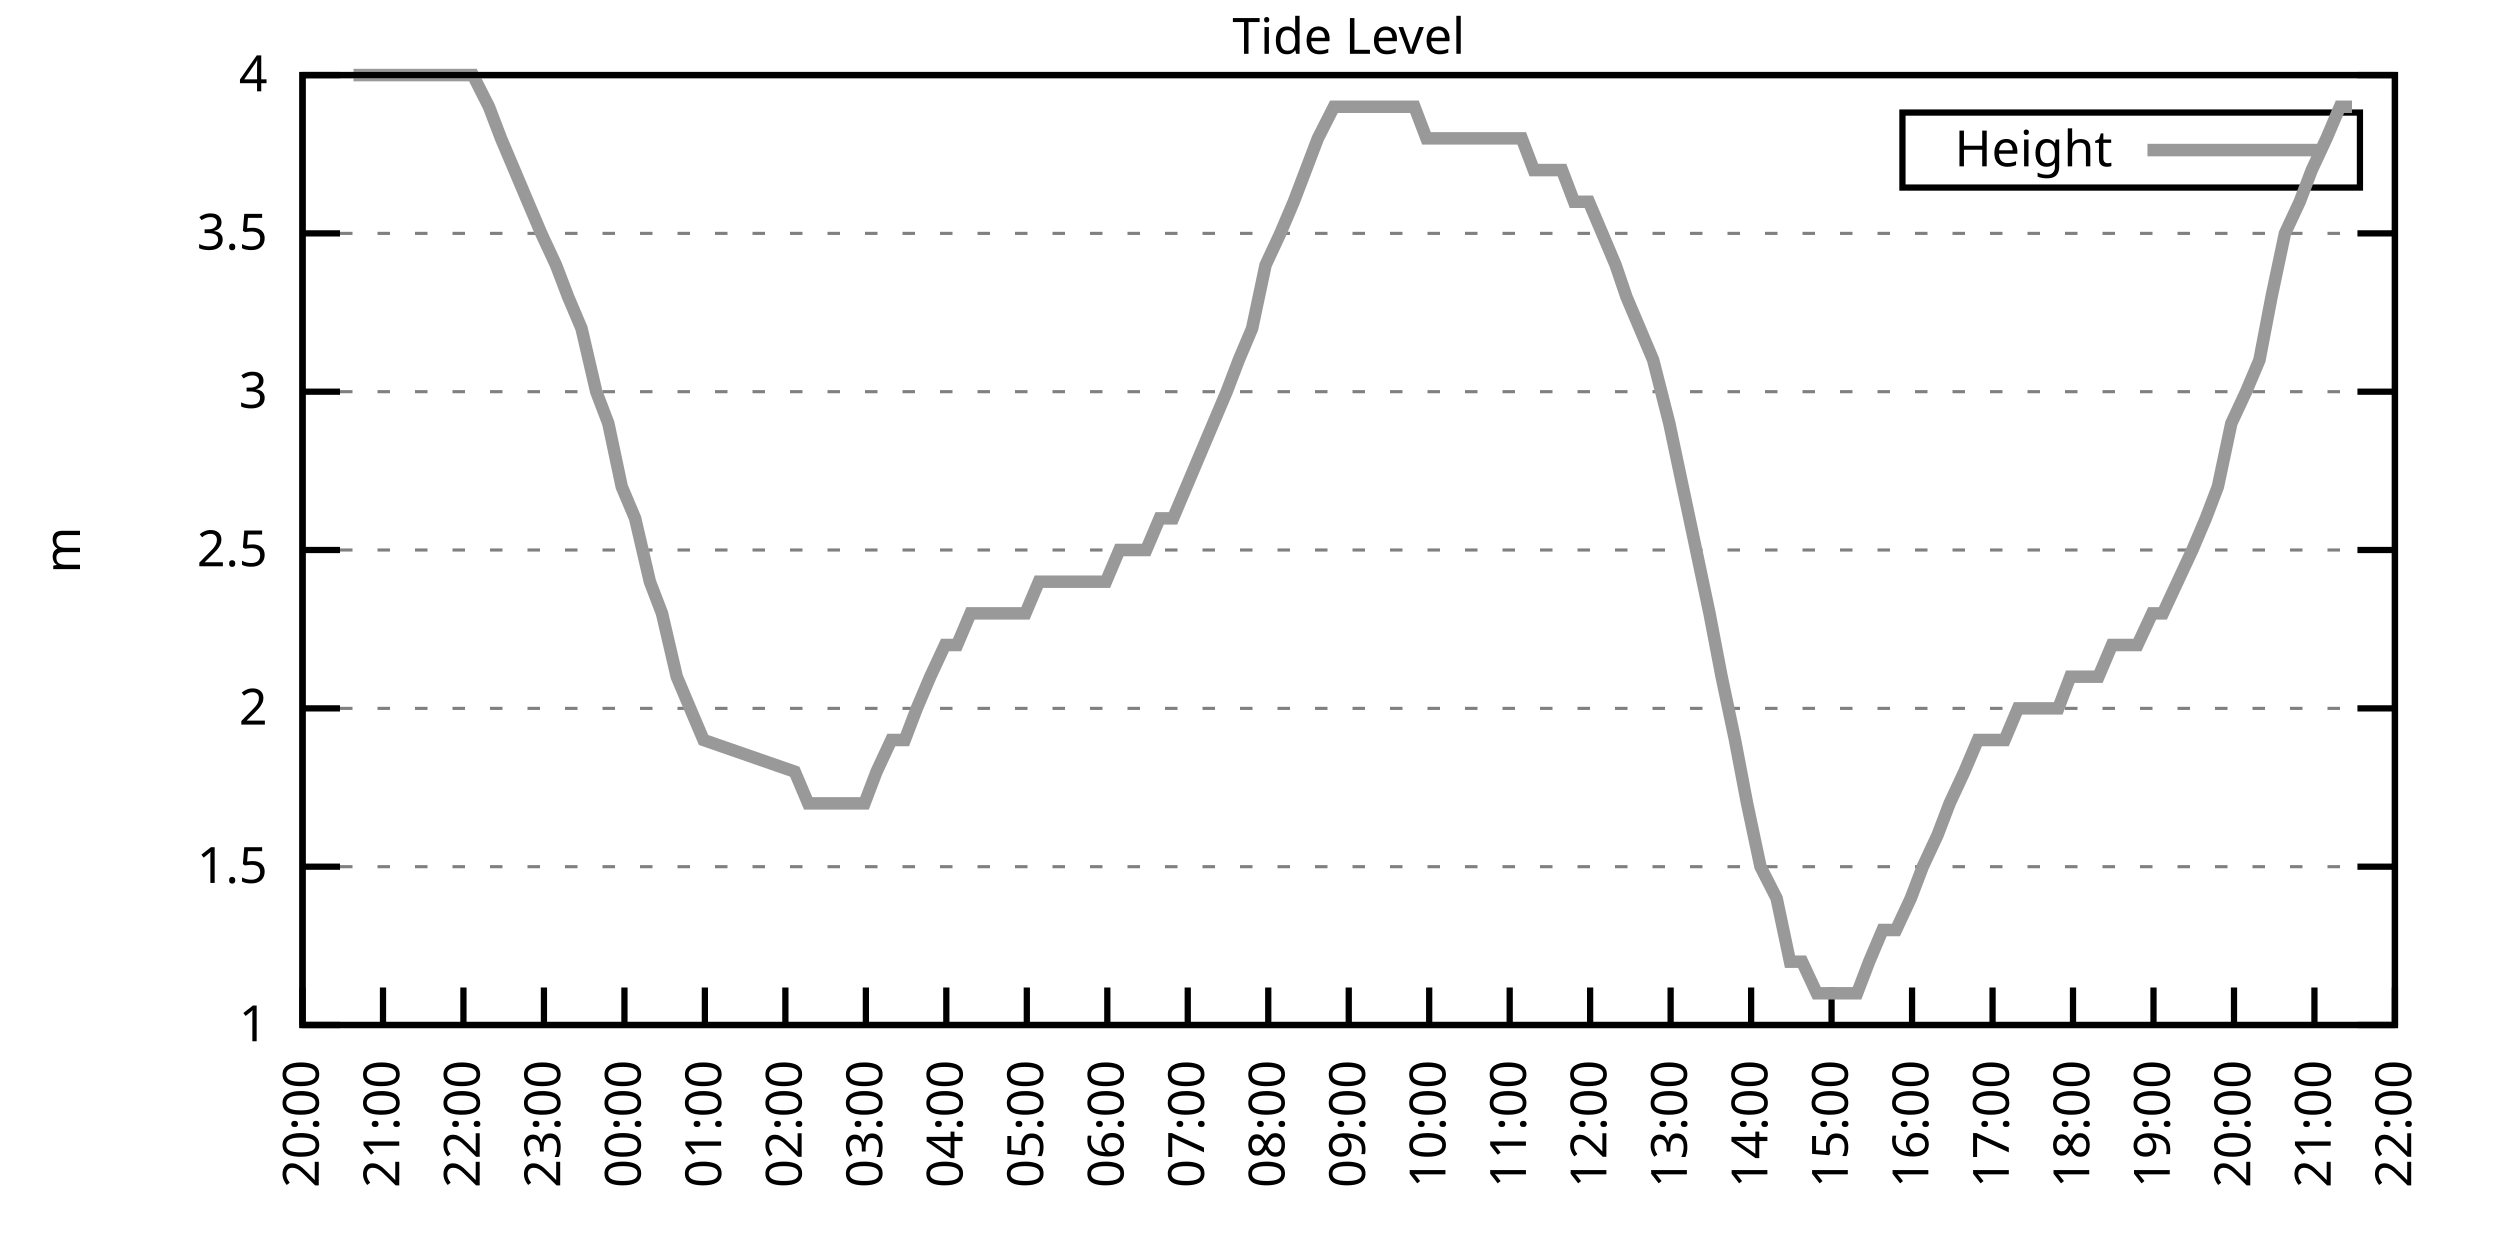
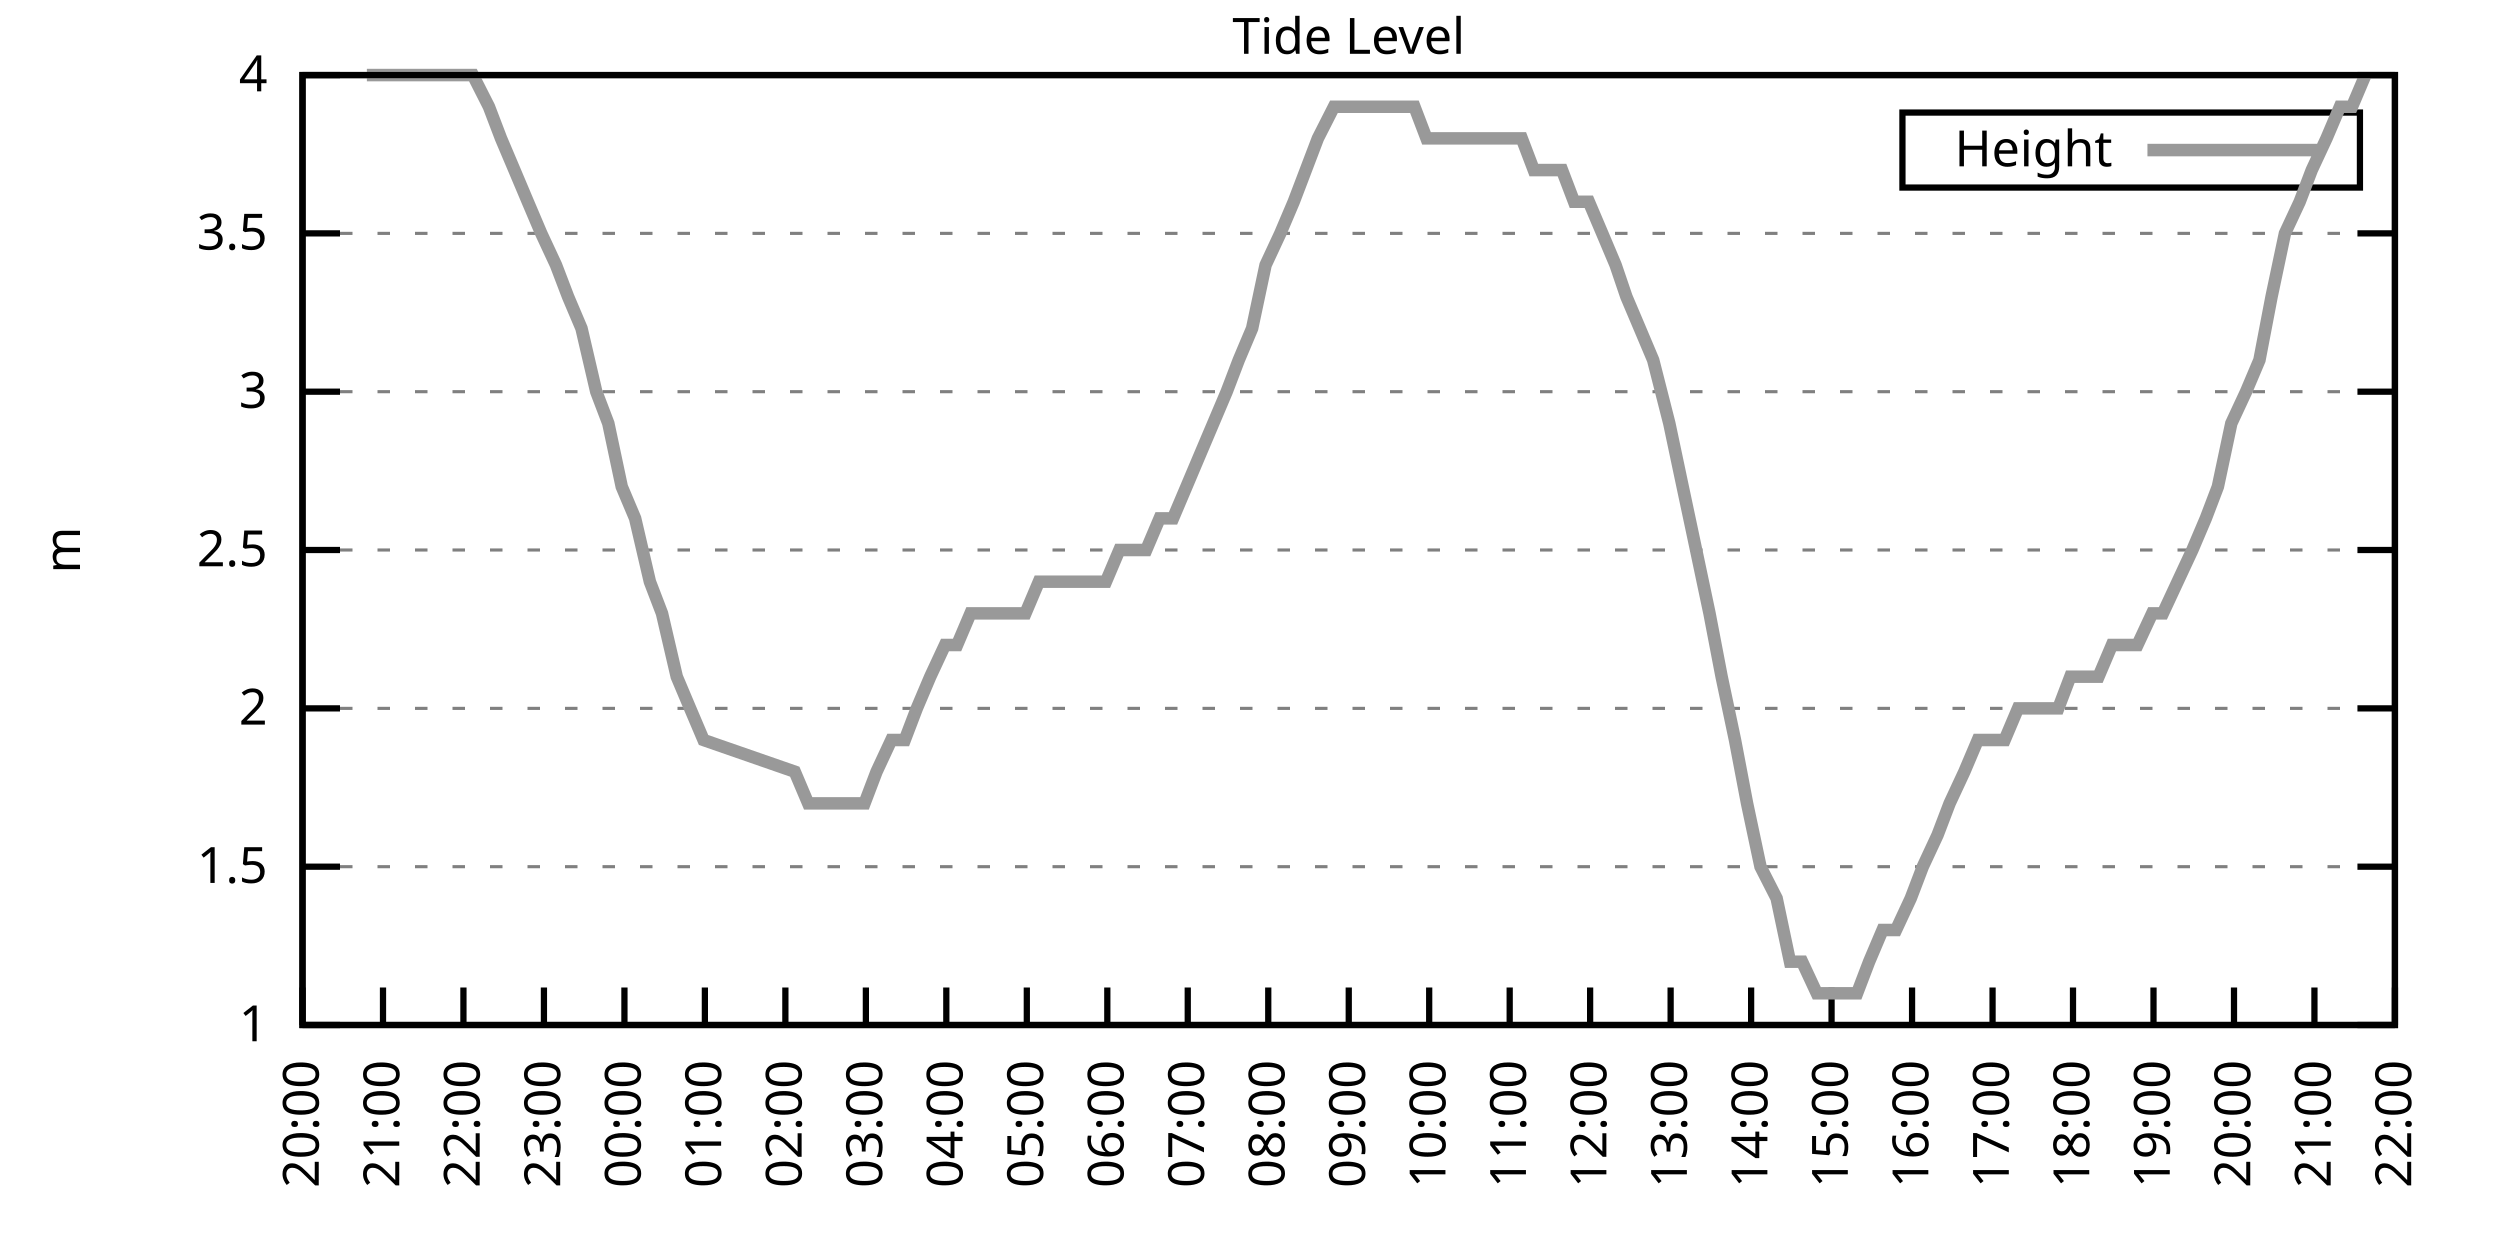
<svg xmlns="http://www.w3.org/2000/svg" xmlns:xlink="http://www.w3.org/1999/xlink" width="400" height="200" viewBox="0 0 400 200">
  <g id="gnuplot_canvas">
    <rect x="0" y="0" width="400" height="200" fill="none" />
    <defs>
      <circle id="gpDot" r="0.5" stroke-width="0.5" stroke="currentColor" />
      <path id="gpPt0" stroke-width="0.333" stroke="currentColor" d="M-1,0 h2 M0,-1 v2" />
      <path id="gpPt1" stroke-width="0.333" stroke="currentColor" d="M-1,-1 L1,1 M1,-1 L-1,1" />
      <path id="gpPt2" stroke-width="0.333" stroke="currentColor" d="M-1,0 L1,0 M0,-1 L0,1 M-1,-1 L1,1 M-1,1 L1,-1" />
      <rect id="gpPt3" stroke-width="0.333" stroke="currentColor" x="-1" y="-1" width="2" height="2" />
      <rect id="gpPt4" stroke-width="0.333" stroke="currentColor" fill="currentColor" x="-1" y="-1" width="2" height="2" />
      <circle id="gpPt5" stroke-width="0.333" stroke="currentColor" cx="0" cy="0" r="1" />
      <use xlink:href="#gpPt5" id="gpPt6" fill="currentColor" stroke="none" />
      <path id="gpPt7" stroke-width="0.333" stroke="currentColor" d="M0,-1.33 L-1.33,0.67 L1.33,0.67 z" />
      <use xlink:href="#gpPt7" id="gpPt8" fill="currentColor" stroke="none" />
      <use xlink:href="#gpPt7" id="gpPt9" stroke="currentColor" transform="rotate(180)" />
      <use xlink:href="#gpPt9" id="gpPt10" fill="currentColor" stroke="none" />
      <use xlink:href="#gpPt3" id="gpPt11" stroke="currentColor" transform="rotate(45)" />
      <use xlink:href="#gpPt11" id="gpPt12" fill="currentColor" stroke="none" />
      <path id="gpPt13" stroke-width="0.333" stroke="currentColor" d="M0,1.330 L1.265,0.411 L0.782,-1.067 L-0.782,-1.076 L-1.265,0.411 z" />
      <use xlink:href="#gpPt13" id="gpPt14" fill="currentColor" stroke="none" />
      <filter id="textbox" filterUnits="objectBoundingBox" x="0" y="0" height="1" width="1">
        <feFlood flood-color="white" flood-opacity="1" result="bgnd" />
        <feComposite in="SourceGraphic" in2="bgnd" operator="atop" />
      </filter>
      <filter id="greybox" filterUnits="objectBoundingBox" x="0" y="0" height="1" width="1">
        <feFlood flood-color="lightgrey" flood-opacity="1" result="grey" />
        <feComposite in="SourceGraphic" in2="grey" operator="atop" />
      </filter>
    </defs>
    <g fill="none" color="white" stroke="currentColor" stroke-width="1.00" stroke-linecap="butt" stroke-linejoin="miter">
</g>
    <g fill="none" color="black" stroke="currentColor" stroke-width="1.00" stroke-linecap="butt" stroke-linejoin="miter">
      <g stroke="none" shape-rendering="crispEdges">
        <polygon fill="rgb(255, 255, 255)" points="48.40,164.00 383.18,164.00 383.18,12.02 48.40,12.02 " />
      </g>
    </g>
    <g fill="none" color="black" stroke="currentColor" stroke-width="1.00" stroke-linecap="butt" stroke-linejoin="miter">
</g>
    <g fill="none" color="black" stroke="black" stroke-width="0.50" stroke-linecap="butt" stroke-linejoin="miter">
</g>
    <g fill="none" color="gray" stroke="currentColor" stroke-width="0.50" stroke-linecap="butt" stroke-linejoin="miter">
      <path stroke="gray" stroke-dasharray="2,4" class="gridline" d="M48.40,164.00 L383.19,164.00  " />
    </g>
    <g fill="none" color="gray" stroke="gray" stroke-width="1.00" stroke-linecap="butt" stroke-linejoin="miter">
</g>
    <g fill="none" color="black" stroke="currentColor" stroke-width="1.00" stroke-linecap="butt" stroke-linejoin="miter">
      <path stroke="black" d="M48.40,164.00 L54.40,164.00 M383.19,164.00 L377.19,164.00  " />
      <g transform="translate(42.80,166.60)" stroke="none" fill="black" font-family="Sans" font-size="8.00" text-anchor="end">
        <text>
          <tspan font-family="Sans"> 1</tspan>
        </text>
      </g>
    </g>
    <g fill="none" color="black" stroke="currentColor" stroke-width="1.00" stroke-linecap="butt" stroke-linejoin="miter">
</g>
    <g fill="none" color="black" stroke="black" stroke-width="0.50" stroke-linecap="butt" stroke-linejoin="miter">
</g>
    <g fill="none" color="gray" stroke="currentColor" stroke-width="0.50" stroke-linecap="butt" stroke-linejoin="miter">
      <path stroke="gray" stroke-dasharray="2,4" class="gridline" d="M48.40,138.67 L383.19,138.67  " />
    </g>
    <g fill="none" color="gray" stroke="gray" stroke-width="1.00" stroke-linecap="butt" stroke-linejoin="miter">
</g>
    <g fill="none" color="black" stroke="currentColor" stroke-width="1.00" stroke-linecap="butt" stroke-linejoin="miter">
      <path stroke="black" d="M48.40,138.67 L54.40,138.67 M383.19,138.67 L377.19,138.67  " />
      <g transform="translate(42.80,141.27)" stroke="none" fill="black" font-family="Sans" font-size="8.00" text-anchor="end">
        <text>
          <tspan font-family="Sans"> 1.5</tspan>
        </text>
      </g>
    </g>
    <g fill="none" color="black" stroke="currentColor" stroke-width="1.00" stroke-linecap="butt" stroke-linejoin="miter">
</g>
    <g fill="none" color="black" stroke="black" stroke-width="0.50" stroke-linecap="butt" stroke-linejoin="miter">
</g>
    <g fill="none" color="gray" stroke="currentColor" stroke-width="0.50" stroke-linecap="butt" stroke-linejoin="miter">
      <path stroke="gray" stroke-dasharray="2,4" class="gridline" d="M48.40,113.34 L383.19,113.34  " />
    </g>
    <g fill="none" color="gray" stroke="gray" stroke-width="1.00" stroke-linecap="butt" stroke-linejoin="miter">
</g>
    <g fill="none" color="black" stroke="currentColor" stroke-width="1.00" stroke-linecap="butt" stroke-linejoin="miter">
      <path stroke="black" d="M48.40,113.34 L54.40,113.34 M383.19,113.34 L377.19,113.34  " />
      <g transform="translate(42.80,115.94)" stroke="none" fill="black" font-family="Sans" font-size="8.00" text-anchor="end">
        <text>
          <tspan font-family="Sans"> 2</tspan>
        </text>
      </g>
    </g>
    <g fill="none" color="black" stroke="currentColor" stroke-width="1.00" stroke-linecap="butt" stroke-linejoin="miter">
</g>
    <g fill="none" color="black" stroke="black" stroke-width="0.50" stroke-linecap="butt" stroke-linejoin="miter">
</g>
    <g fill="none" color="gray" stroke="currentColor" stroke-width="0.50" stroke-linecap="butt" stroke-linejoin="miter">
      <path stroke="gray" stroke-dasharray="2,4" class="gridline" d="M48.40,88.00 L383.19,88.00  " />
    </g>
    <g fill="none" color="gray" stroke="gray" stroke-width="1.00" stroke-linecap="butt" stroke-linejoin="miter">
</g>
    <g fill="none" color="black" stroke="currentColor" stroke-width="1.00" stroke-linecap="butt" stroke-linejoin="miter">
      <path stroke="black" d="M48.40,88.00 L54.40,88.00 M383.19,88.00 L377.19,88.00  " />
      <g transform="translate(42.80,90.60)" stroke="none" fill="black" font-family="Sans" font-size="8.00" text-anchor="end">
        <text>
          <tspan font-family="Sans"> 2.5</tspan>
        </text>
      </g>
    </g>
    <g fill="none" color="black" stroke="currentColor" stroke-width="1.00" stroke-linecap="butt" stroke-linejoin="miter">
</g>
    <g fill="none" color="black" stroke="black" stroke-width="0.50" stroke-linecap="butt" stroke-linejoin="miter">
</g>
    <g fill="none" color="gray" stroke="currentColor" stroke-width="0.50" stroke-linecap="butt" stroke-linejoin="miter">
      <path stroke="gray" stroke-dasharray="2,4" class="gridline" d="M48.40,62.67 L383.19,62.67  " />
    </g>
    <g fill="none" color="gray" stroke="gray" stroke-width="1.00" stroke-linecap="butt" stroke-linejoin="miter">
</g>
    <g fill="none" color="black" stroke="currentColor" stroke-width="1.00" stroke-linecap="butt" stroke-linejoin="miter">
      <path stroke="black" d="M48.40,62.67 L54.40,62.67 M383.19,62.67 L377.19,62.67  " />
      <g transform="translate(42.80,65.27)" stroke="none" fill="black" font-family="Sans" font-size="8.00" text-anchor="end">
        <text>
          <tspan font-family="Sans"> 3</tspan>
        </text>
      </g>
    </g>
    <g fill="none" color="black" stroke="currentColor" stroke-width="1.00" stroke-linecap="butt" stroke-linejoin="miter">
</g>
    <g fill="none" color="black" stroke="black" stroke-width="0.50" stroke-linecap="butt" stroke-linejoin="miter">
</g>
    <g fill="none" color="gray" stroke="currentColor" stroke-width="0.50" stroke-linecap="butt" stroke-linejoin="miter">
      <path stroke="gray" stroke-dasharray="2,4" class="gridline" d="M48.40,37.34 L383.19,37.34  " />
    </g>
    <g fill="none" color="gray" stroke="gray" stroke-width="1.00" stroke-linecap="butt" stroke-linejoin="miter">
</g>
    <g fill="none" color="black" stroke="currentColor" stroke-width="1.00" stroke-linecap="butt" stroke-linejoin="miter">
      <path stroke="black" d="M48.40,37.34 L54.40,37.34 M383.19,37.34 L377.19,37.34  " />
      <g transform="translate(42.80,39.94)" stroke="none" fill="black" font-family="Sans" font-size="8.00" text-anchor="end">
        <text>
          <tspan font-family="Sans"> 3.5</tspan>
        </text>
      </g>
    </g>
    <g fill="none" color="black" stroke="currentColor" stroke-width="1.00" stroke-linecap="butt" stroke-linejoin="miter">
</g>
    <g fill="none" color="black" stroke="black" stroke-width="0.50" stroke-linecap="butt" stroke-linejoin="miter">
</g>
    <g fill="none" color="gray" stroke="currentColor" stroke-width="0.50" stroke-linecap="butt" stroke-linejoin="miter">
      <path stroke="gray" stroke-dasharray="2,4" class="gridline" d="M48.40,12.01 L383.19,12.01  " />
    </g>
    <g fill="none" color="gray" stroke="gray" stroke-width="1.00" stroke-linecap="butt" stroke-linejoin="miter">
</g>
    <g fill="none" color="black" stroke="currentColor" stroke-width="1.00" stroke-linecap="butt" stroke-linejoin="miter">
      <path stroke="black" d="M48.40,12.01 L54.40,12.01 M383.19,12.01 L377.19,12.01  " />
      <g transform="translate(42.80,14.61)" stroke="none" fill="black" font-family="Sans" font-size="8.00" text-anchor="end">
        <text>
          <tspan font-family="Sans"> 4</tspan>
        </text>
      </g>
    </g>
    <g fill="none" color="black" stroke="currentColor" stroke-width="1.00" stroke-linecap="butt" stroke-linejoin="miter">
      <path stroke="black" d="M48.40,164.00 L48.40,158.00  " />
      <g transform="translate(51.00,169.60) rotate(270.00)" stroke="none" fill="black" font-family="Sans" font-size="8.00" text-anchor="end">
        <text>
          <tspan font-family="Sans">20:00</tspan>
        </text>
      </g>
    </g>
    <g fill="none" color="black" stroke="currentColor" stroke-width="1.00" stroke-linecap="butt" stroke-linejoin="miter">
      <path stroke="black" d="M61.28,164.00 L61.28,158.00  " />
      <g transform="translate(63.88,169.60) rotate(270.00)" stroke="none" fill="black" font-family="Sans" font-size="8.00" text-anchor="end">
        <text>
          <tspan font-family="Sans">21:00</tspan>
        </text>
      </g>
    </g>
    <g fill="none" color="black" stroke="currentColor" stroke-width="1.00" stroke-linecap="butt" stroke-linejoin="miter">
      <path stroke="black" d="M74.15,164.00 L74.15,158.00  " />
      <g transform="translate(76.75,169.60) rotate(270.00)" stroke="none" fill="black" font-family="Sans" font-size="8.00" text-anchor="end">
        <text>
          <tspan font-family="Sans">22:00</tspan>
        </text>
      </g>
    </g>
    <g fill="none" color="black" stroke="currentColor" stroke-width="1.00" stroke-linecap="butt" stroke-linejoin="miter">
      <path stroke="black" d="M87.03,164.00 L87.03,158.00  " />
      <g transform="translate(89.63,169.60) rotate(270.00)" stroke="none" fill="black" font-family="Sans" font-size="8.00" text-anchor="end">
        <text>
          <tspan font-family="Sans">23:00</tspan>
        </text>
      </g>
    </g>
    <g fill="none" color="black" stroke="currentColor" stroke-width="1.00" stroke-linecap="butt" stroke-linejoin="miter">
      <path stroke="black" d="M99.91,164.00 L99.91,158.00  " />
      <g transform="translate(102.51,169.60) rotate(270.00)" stroke="none" fill="black" font-family="Sans" font-size="8.00" text-anchor="end">
        <text>
          <tspan font-family="Sans">00:00</tspan>
        </text>
      </g>
    </g>
    <g fill="none" color="black" stroke="currentColor" stroke-width="1.00" stroke-linecap="butt" stroke-linejoin="miter">
      <path stroke="black" d="M112.78,164.00 L112.78,158.00  " />
      <g transform="translate(115.38,169.60) rotate(270.00)" stroke="none" fill="black" font-family="Sans" font-size="8.00" text-anchor="end">
        <text>
          <tspan font-family="Sans">01:00</tspan>
        </text>
      </g>
    </g>
    <g fill="none" color="black" stroke="currentColor" stroke-width="1.00" stroke-linecap="butt" stroke-linejoin="miter">
      <path stroke="black" d="M125.66,164.00 L125.66,158.00  " />
      <g transform="translate(128.26,169.60) rotate(270.00)" stroke="none" fill="black" font-family="Sans" font-size="8.00" text-anchor="end">
        <text>
          <tspan font-family="Sans">02:00</tspan>
        </text>
      </g>
    </g>
    <g fill="none" color="black" stroke="currentColor" stroke-width="1.00" stroke-linecap="butt" stroke-linejoin="miter">
      <path stroke="black" d="M138.54,164.00 L138.54,158.00  " />
      <g transform="translate(141.14,169.60) rotate(270.00)" stroke="none" fill="black" font-family="Sans" font-size="8.00" text-anchor="end">
        <text>
          <tspan font-family="Sans">03:00</tspan>
        </text>
      </g>
    </g>
    <g fill="none" color="black" stroke="currentColor" stroke-width="1.00" stroke-linecap="butt" stroke-linejoin="miter">
      <path stroke="black" d="M151.41,164.00 L151.41,158.00  " />
      <g transform="translate(154.01,169.60) rotate(270.00)" stroke="none" fill="black" font-family="Sans" font-size="8.00" text-anchor="end">
        <text>
          <tspan font-family="Sans">04:00</tspan>
        </text>
      </g>
    </g>
    <g fill="none" color="black" stroke="currentColor" stroke-width="1.00" stroke-linecap="butt" stroke-linejoin="miter">
      <path stroke="black" d="M164.29,164.00 L164.29,158.00  " />
      <g transform="translate(166.89,169.60) rotate(270.00)" stroke="none" fill="black" font-family="Sans" font-size="8.00" text-anchor="end">
        <text>
          <tspan font-family="Sans">05:00</tspan>
        </text>
      </g>
    </g>
    <g fill="none" color="black" stroke="currentColor" stroke-width="1.00" stroke-linecap="butt" stroke-linejoin="miter">
      <path stroke="black" d="M177.17,164.00 L177.17,158.00  " />
      <g transform="translate(179.77,169.60) rotate(270.00)" stroke="none" fill="black" font-family="Sans" font-size="8.00" text-anchor="end">
        <text>
          <tspan font-family="Sans">06:00</tspan>
        </text>
      </g>
    </g>
    <g fill="none" color="black" stroke="currentColor" stroke-width="1.00" stroke-linecap="butt" stroke-linejoin="miter">
      <path stroke="black" d="M190.04,164.00 L190.04,158.00  " />
      <g transform="translate(192.64,169.60) rotate(270.00)" stroke="none" fill="black" font-family="Sans" font-size="8.00" text-anchor="end">
        <text>
          <tspan font-family="Sans">07:00</tspan>
        </text>
      </g>
    </g>
    <g fill="none" color="black" stroke="currentColor" stroke-width="1.00" stroke-linecap="butt" stroke-linejoin="miter">
      <path stroke="black" d="M202.92,164.00 L202.92,158.00  " />
      <g transform="translate(205.52,169.60) rotate(270.00)" stroke="none" fill="black" font-family="Sans" font-size="8.00" text-anchor="end">
        <text>
          <tspan font-family="Sans">08:00</tspan>
        </text>
      </g>
    </g>
    <g fill="none" color="black" stroke="currentColor" stroke-width="1.00" stroke-linecap="butt" stroke-linejoin="miter">
      <path stroke="black" d="M215.80,164.00 L215.80,158.00  " />
      <g transform="translate(218.40,169.60) rotate(270.00)" stroke="none" fill="black" font-family="Sans" font-size="8.00" text-anchor="end">
        <text>
          <tspan font-family="Sans">09:00</tspan>
        </text>
      </g>
    </g>
    <g fill="none" color="black" stroke="currentColor" stroke-width="1.00" stroke-linecap="butt" stroke-linejoin="miter">
      <path stroke="black" d="M228.67,164.00 L228.67,158.00  " />
      <g transform="translate(231.27,169.60) rotate(270.00)" stroke="none" fill="black" font-family="Sans" font-size="8.00" text-anchor="end">
        <text>
          <tspan font-family="Sans">10:00</tspan>
        </text>
      </g>
    </g>
    <g fill="none" color="black" stroke="currentColor" stroke-width="1.00" stroke-linecap="butt" stroke-linejoin="miter">
      <path stroke="black" d="M241.55,164.00 L241.55,158.00  " />
      <g transform="translate(244.15,169.60) rotate(270.00)" stroke="none" fill="black" font-family="Sans" font-size="8.00" text-anchor="end">
        <text>
          <tspan font-family="Sans">11:00</tspan>
        </text>
      </g>
    </g>
    <g fill="none" color="black" stroke="currentColor" stroke-width="1.00" stroke-linecap="butt" stroke-linejoin="miter">
      <path stroke="black" d="M254.42,164.00 L254.42,158.00  " />
      <g transform="translate(257.02,169.60) rotate(270.00)" stroke="none" fill="black" font-family="Sans" font-size="8.00" text-anchor="end">
        <text>
          <tspan font-family="Sans">12:00</tspan>
        </text>
      </g>
    </g>
    <g fill="none" color="black" stroke="currentColor" stroke-width="1.00" stroke-linecap="butt" stroke-linejoin="miter">
      <path stroke="black" d="M267.30,164.00 L267.30,158.00  " />
      <g transform="translate(269.90,169.60) rotate(270.00)" stroke="none" fill="black" font-family="Sans" font-size="8.00" text-anchor="end">
        <text>
          <tspan font-family="Sans">13:00</tspan>
        </text>
      </g>
    </g>
    <g fill="none" color="black" stroke="currentColor" stroke-width="1.00" stroke-linecap="butt" stroke-linejoin="miter">
      <path stroke="black" d="M280.18,164.00 L280.18,158.00  " />
      <g transform="translate(282.78,169.60) rotate(270.00)" stroke="none" fill="black" font-family="Sans" font-size="8.00" text-anchor="end">
        <text>
          <tspan font-family="Sans">14:00</tspan>
        </text>
      </g>
    </g>
    <g fill="none" color="black" stroke="currentColor" stroke-width="1.00" stroke-linecap="butt" stroke-linejoin="miter">
      <path stroke="black" d="M293.05,164.00 L293.05,158.00  " />
      <g transform="translate(295.65,169.60) rotate(270.00)" stroke="none" fill="black" font-family="Sans" font-size="8.00" text-anchor="end">
        <text>
          <tspan font-family="Sans">15:00</tspan>
        </text>
      </g>
    </g>
    <g fill="none" color="black" stroke="currentColor" stroke-width="1.00" stroke-linecap="butt" stroke-linejoin="miter">
      <path stroke="black" d="M305.93,164.00 L305.93,158.00  " />
      <g transform="translate(308.53,169.60) rotate(270.00)" stroke="none" fill="black" font-family="Sans" font-size="8.00" text-anchor="end">
        <text>
          <tspan font-family="Sans">16:00</tspan>
        </text>
      </g>
    </g>
    <g fill="none" color="black" stroke="currentColor" stroke-width="1.00" stroke-linecap="butt" stroke-linejoin="miter">
      <path stroke="black" d="M318.81,164.00 L318.81,158.00  " />
      <g transform="translate(321.41,169.60) rotate(270.00)" stroke="none" fill="black" font-family="Sans" font-size="8.00" text-anchor="end">
        <text>
          <tspan font-family="Sans">17:00</tspan>
        </text>
      </g>
    </g>
    <g fill="none" color="black" stroke="currentColor" stroke-width="1.00" stroke-linecap="butt" stroke-linejoin="miter">
      <path stroke="black" d="M331.68,164.00 L331.68,158.00  " />
      <g transform="translate(334.28,169.60) rotate(270.00)" stroke="none" fill="black" font-family="Sans" font-size="8.00" text-anchor="end">
        <text>
          <tspan font-family="Sans">18:00</tspan>
        </text>
      </g>
    </g>
    <g fill="none" color="black" stroke="currentColor" stroke-width="1.00" stroke-linecap="butt" stroke-linejoin="miter">
      <path stroke="black" d="M344.56,164.00 L344.56,158.00  " />
      <g transform="translate(347.16,169.60) rotate(270.00)" stroke="none" fill="black" font-family="Sans" font-size="8.00" text-anchor="end">
        <text>
          <tspan font-family="Sans">19:00</tspan>
        </text>
      </g>
    </g>
    <g fill="none" color="black" stroke="currentColor" stroke-width="1.00" stroke-linecap="butt" stroke-linejoin="miter">
      <path stroke="black" d="M357.44,164.00 L357.44,158.00  " />
      <g transform="translate(360.04,169.60) rotate(270.00)" stroke="none" fill="black" font-family="Sans" font-size="8.00" text-anchor="end">
        <text>
          <tspan font-family="Sans">20:00</tspan>
        </text>
      </g>
    </g>
    <g fill="none" color="black" stroke="currentColor" stroke-width="1.00" stroke-linecap="butt" stroke-linejoin="miter">
      <path stroke="black" d="M370.31,164.00 L370.31,158.00  " />
      <g transform="translate(372.91,169.60) rotate(270.00)" stroke="none" fill="black" font-family="Sans" font-size="8.00" text-anchor="end">
        <text>
          <tspan font-family="Sans">21:00</tspan>
        </text>
      </g>
    </g>
    <g fill="none" color="black" stroke="currentColor" stroke-width="1.00" stroke-linecap="butt" stroke-linejoin="miter">
      <path stroke="black" d="M383.19,164.00 L383.19,158.00  " />
      <g transform="translate(385.79,169.60) rotate(270.00)" stroke="none" fill="black" font-family="Sans" font-size="8.00" text-anchor="end">
        <text>
          <tspan font-family="Sans">22:00</tspan>
        </text>
      </g>
    </g>
    <g fill="none" color="black" stroke="currentColor" stroke-width="1.00" stroke-linecap="butt" stroke-linejoin="miter">
</g>
    <g fill="none" color="black" stroke="currentColor" stroke-width="1.00" stroke-linecap="butt" stroke-linejoin="miter">
      <path stroke="black" d="M48.40,12.01 L48.40,164.00 L383.19,164.00 L383.19,12.01 L48.40,12.01 Z  " />
    </g>
    <g fill="none" color="black" stroke="currentColor" stroke-width="1.00" stroke-linecap="butt" stroke-linejoin="miter">
</g>
    <g fill="none" color="black" stroke="currentColor" stroke-width="1.00" stroke-linecap="butt" stroke-linejoin="miter">
      <path stroke="black" d="M304.39,30.01 L304.39,18.01 L377.59,18.01 L377.59,30.01 L304.39,30.01 Z  " />
    </g>
    <g id="Tide_level_plot_1">
      <g fill="none" color="white" stroke="black" stroke-width="2.00" stroke-linecap="butt" stroke-linejoin="miter">
</g>
      <g fill="none" color="black" stroke="currentColor" stroke-width="2.00" stroke-linecap="butt" stroke-linejoin="miter">
        <g transform="translate(337.99,26.61)" stroke="none" fill="black" font-family="Sans" font-size="8.00" text-anchor="end">
          <text>
            <tspan font-family="Sans">Height</tspan>
          </text>
        </g>
      </g>
      <g fill="none" color="black" stroke="currentColor" stroke-width="2.00" stroke-linecap="butt" stroke-linejoin="miter">
-         <path stroke="rgb(153, 153, 153)" d="M343.59,24.01 L371.99,24.01 M56.56,12.01 L58.70,12.01 L61.06,12.01 L62.99,12.01 L65.14,12.01 L67.29,12.01   L69.65,12.01 L71.79,12.01 L73.94,12.01 L75.66,12.01 L78.23,17.08 L80.16,22.14 L82.31,27.21 L84.45,32.28   L86.60,37.34 L88.96,42.41 L90.89,47.47 L93.04,52.54 L95.40,62.67 L97.33,67.74 L99.48,77.87 L101.62,82.94   L103.98,93.07 L105.92,98.14 L108.28,108.27 L110.42,113.34 L112.57,118.40 L127.16,123.47 L129.31,128.54 L131.88,128.54   L133.81,128.54 L135.96,128.54 L138.32,128.54 L140.25,123.47 L142.61,118.40 L144.76,118.40 L146.69,113.34 L148.84,108.27   L151.20,103.20 L153.13,103.20 L155.28,98.14 L157.64,98.14 L159.57,98.14 L161.71,98.14 L164.07,98.14 L166.22,93.07   L168.37,93.07 L170.30,93.07 L172.66,93.07 L174.59,93.07 L176.95,93.07 L179.10,88.00 L181.24,88.00 L183.39,88.00   L185.54,82.94 L187.68,82.94 L189.83,77.87 L191.97,72.81 L194.12,67.74 L196.27,62.67 L198.20,57.61 L200.34,52.54   L202.49,42.41 L204.85,37.34 L207.00,32.28 L208.93,27.21 L210.86,22.14 L213.43,17.08 L215.37,17.08 L217.73,17.08   L219.87,17.08 L222.02,17.08 L223.74,17.08 L226.31,17.08 L228.24,22.14 L230.60,22.14 L232.75,22.14 L234.68,22.14   L236.83,22.14 L238.97,22.14 L241.33,22.14 L243.48,22.14 L245.41,27.21 L247.77,27.21 L249.92,27.21 L251.85,32.28   L254.21,32.28 L256.36,37.34 L258.50,42.41 L260.22,47.47 L262.37,52.54 L264.51,57.61 L267.09,67.74 L269.23,77.87   L271.38,88.00 L273.52,98.14 L275.46,108.27 L277.60,118.40 L279.53,128.54 L281.68,138.67 L284.26,143.73 L286.40,153.87   L288.33,153.87 L290.69,158.93 L292.63,158.93 L294.99,158.93 L297.13,158.93 L299.06,153.87 L301.21,148.80 L303.36,148.80   L305.72,143.73 L307.65,138.67 L310.01,133.60 L311.94,128.54 L314.30,123.47 L316.45,118.40 L318.59,118.40 L320.74,118.40   L322.88,113.34 L324.82,113.34 L327.18,113.34 L329.32,113.34 L331.25,108.27 L333.62,108.27 L335.76,108.27 L337.91,103.20   L339.84,103.20 L341.99,103.20 L344.35,98.14 L346.06,98.14 L348.42,93.07 L350.78,88.00 L352.93,82.94 L354.86,77.87   L357.01,67.74 L359.37,62.67 L361.51,57.61 L363.45,47.47 L365.59,37.34 L367.95,32.28 L369.88,27.21 L372.24,22.14   L374.39,17.08 L376.32,17.08  " />
+         <path stroke="rgb(153, 153, 153)" d="M343.59,24.01 L371.99,24.01 M58.70,12.01 L61.06,12.01 L62.99,12.01 L65.14,12.01 L67.29,12.01 L69.65,12.01   L71.79,12.01 L73.94,12.01 L75.66,12.01 L78.23,17.08 L80.16,22.14 L82.31,27.21 L84.45,32.28 L86.60,37.34   L88.96,42.41 L90.89,47.47 L93.04,52.54 L95.40,62.67 L97.33,67.74 L99.48,77.87 L101.62,82.94 L103.98,93.07   L105.92,98.14 L108.28,108.27 L110.42,113.34 L112.57,118.40 L127.16,123.47 L129.31,128.54 L131.88,128.54 L133.81,128.54   L135.96,128.54 L138.32,128.54 L140.25,123.47 L142.61,118.40 L144.76,118.40 L146.69,113.34 L148.84,108.27 L151.20,103.20   L153.13,103.20 L155.28,98.14 L157.64,98.14 L159.57,98.14 L161.71,98.14 L164.07,98.14 L166.22,93.07 L168.37,93.07   L170.30,93.07 L172.66,93.07 L174.59,93.07 L176.95,93.07 L179.10,88.00 L181.24,88.00 L183.39,88.00 L185.54,82.94   L187.68,82.94 L189.83,77.87 L191.97,72.81 L194.12,67.74 L196.27,62.67 L198.20,57.61 L200.34,52.54 L202.49,42.41   L204.85,37.34 L207.00,32.28 L208.93,27.21 L210.86,22.14 L213.43,17.08 L215.37,17.08 L217.73,17.08 L219.87,17.08   L222.02,17.08 L223.74,17.08 L226.31,17.08 L228.24,22.14 L230.60,22.14 L232.75,22.14 L234.68,22.14 L236.83,22.14   L238.97,22.14 L241.33,22.14 L243.48,22.14 L245.41,27.21 L247.77,27.21 L249.92,27.21 L251.85,32.28 L254.21,32.28   L256.36,37.34 L258.50,42.41 L260.22,47.47 L262.37,52.54 L264.51,57.61 L267.09,67.74 L269.23,77.87 L271.38,88.00   L273.52,98.14 L275.46,108.27 L277.60,118.40 L279.53,128.54 L281.68,138.67 L284.26,143.73 L286.40,153.87 L288.33,153.87   L290.69,158.93 L292.63,158.93 L294.99,158.93 L297.13,158.93 L299.06,153.87 L301.21,148.80 L303.36,148.80 L305.72,143.73   L307.65,138.67 L310.01,133.60 L311.94,128.54 L314.30,123.47 L316.45,118.40 L318.59,118.40 L320.74,118.40 L322.88,113.34   L324.82,113.34 L327.18,113.34 L329.32,113.34 L331.25,108.27 L333.62,108.27 L335.76,108.27 L337.91,103.20 L339.84,103.20   L341.99,103.20 L344.35,98.14 L346.06,98.14 L348.42,93.07 L350.78,88.00 L352.93,82.94 L354.86,77.87 L357.01,67.74   L359.37,62.67 L361.51,57.61 L363.45,47.47 L365.59,37.34 L367.95,32.28 L369.88,27.21 L372.24,22.14 L374.39,17.08   L376.32,17.08 L378.47,12.01  " />
      </g>
    </g>
    <g fill="none" color="black" stroke="currentColor" stroke-width="2.00" stroke-linecap="butt" stroke-linejoin="miter">
</g>
    <g fill="none" color="black" stroke="black" stroke-width="1.00" stroke-linecap="butt" stroke-linejoin="miter">
</g>
    <g fill="none" color="black" stroke="currentColor" stroke-width="1.00" stroke-linecap="butt" stroke-linejoin="miter">
      <path stroke="black" d="M48.40,12.01 L48.40,164.00 L383.19,164.00 L383.19,12.01 L48.40,12.01 Z  " />
      <g transform="translate(12.80,88.01) rotate(270.00)" stroke="none" fill="black" font-family="Sans" font-size="8.00" text-anchor="middle">
        <text>
          <tspan font-family="Sans">m</tspan>
        </text>
      </g>
    </g>
    <g fill="none" color="black" stroke="currentColor" stroke-width="1.00" stroke-linecap="butt" stroke-linejoin="miter">
</g>
    <g fill="none" color="black" stroke="currentColor" stroke-width="1.00" stroke-linecap="butt" stroke-linejoin="miter">
      <g transform="translate(215.79,8.61)" stroke="none" fill="black" font-family="Sans" font-size="8.00" text-anchor="middle">
        <text>
          <tspan font-family="Sans">Tide Level</tspan>
        </text>
      </g>
    </g>
    <g fill="none" color="black" stroke="currentColor" stroke-width="1.00" stroke-linecap="butt" stroke-linejoin="miter">
</g>
  </g>
</svg>
